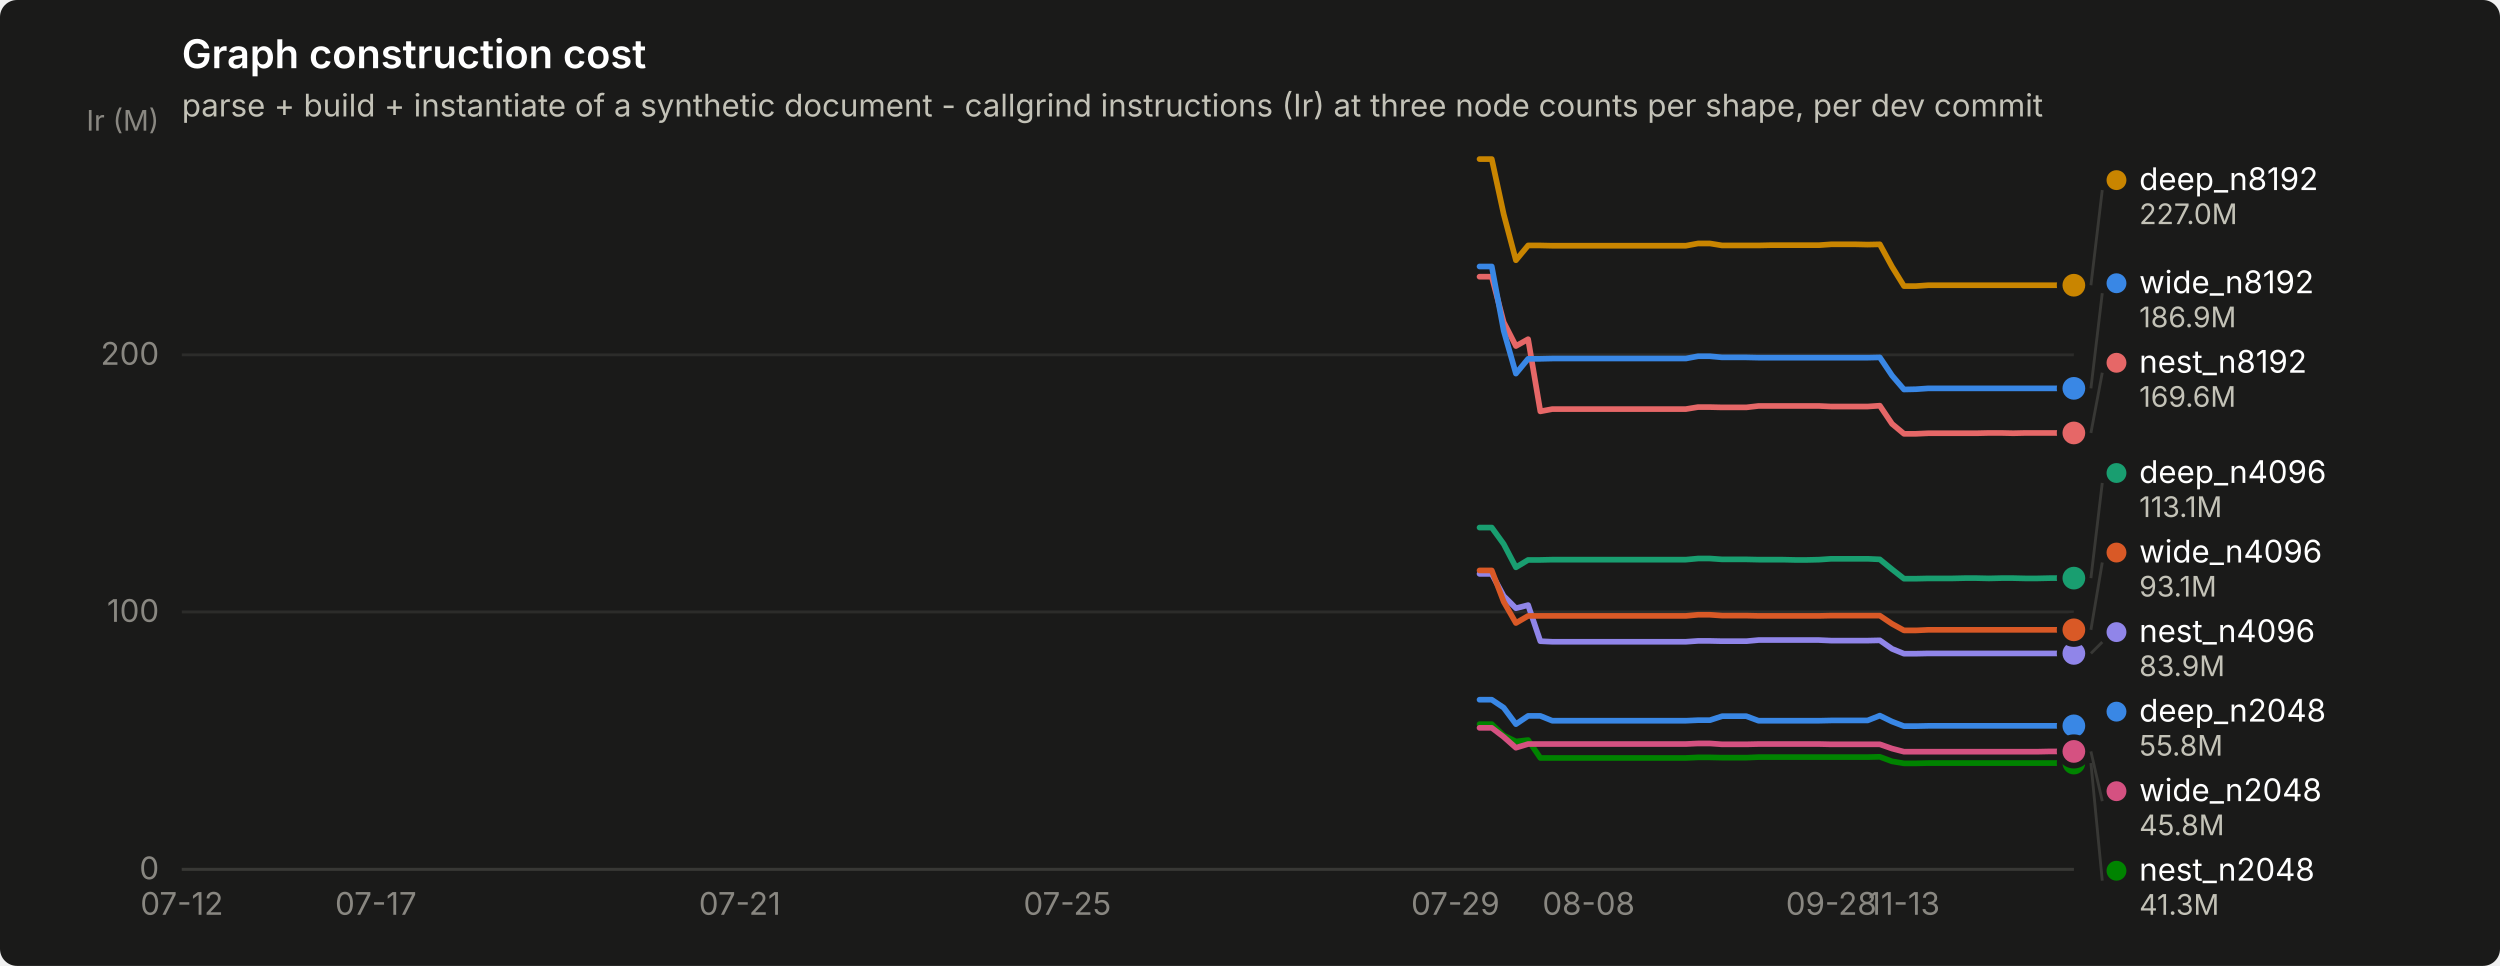
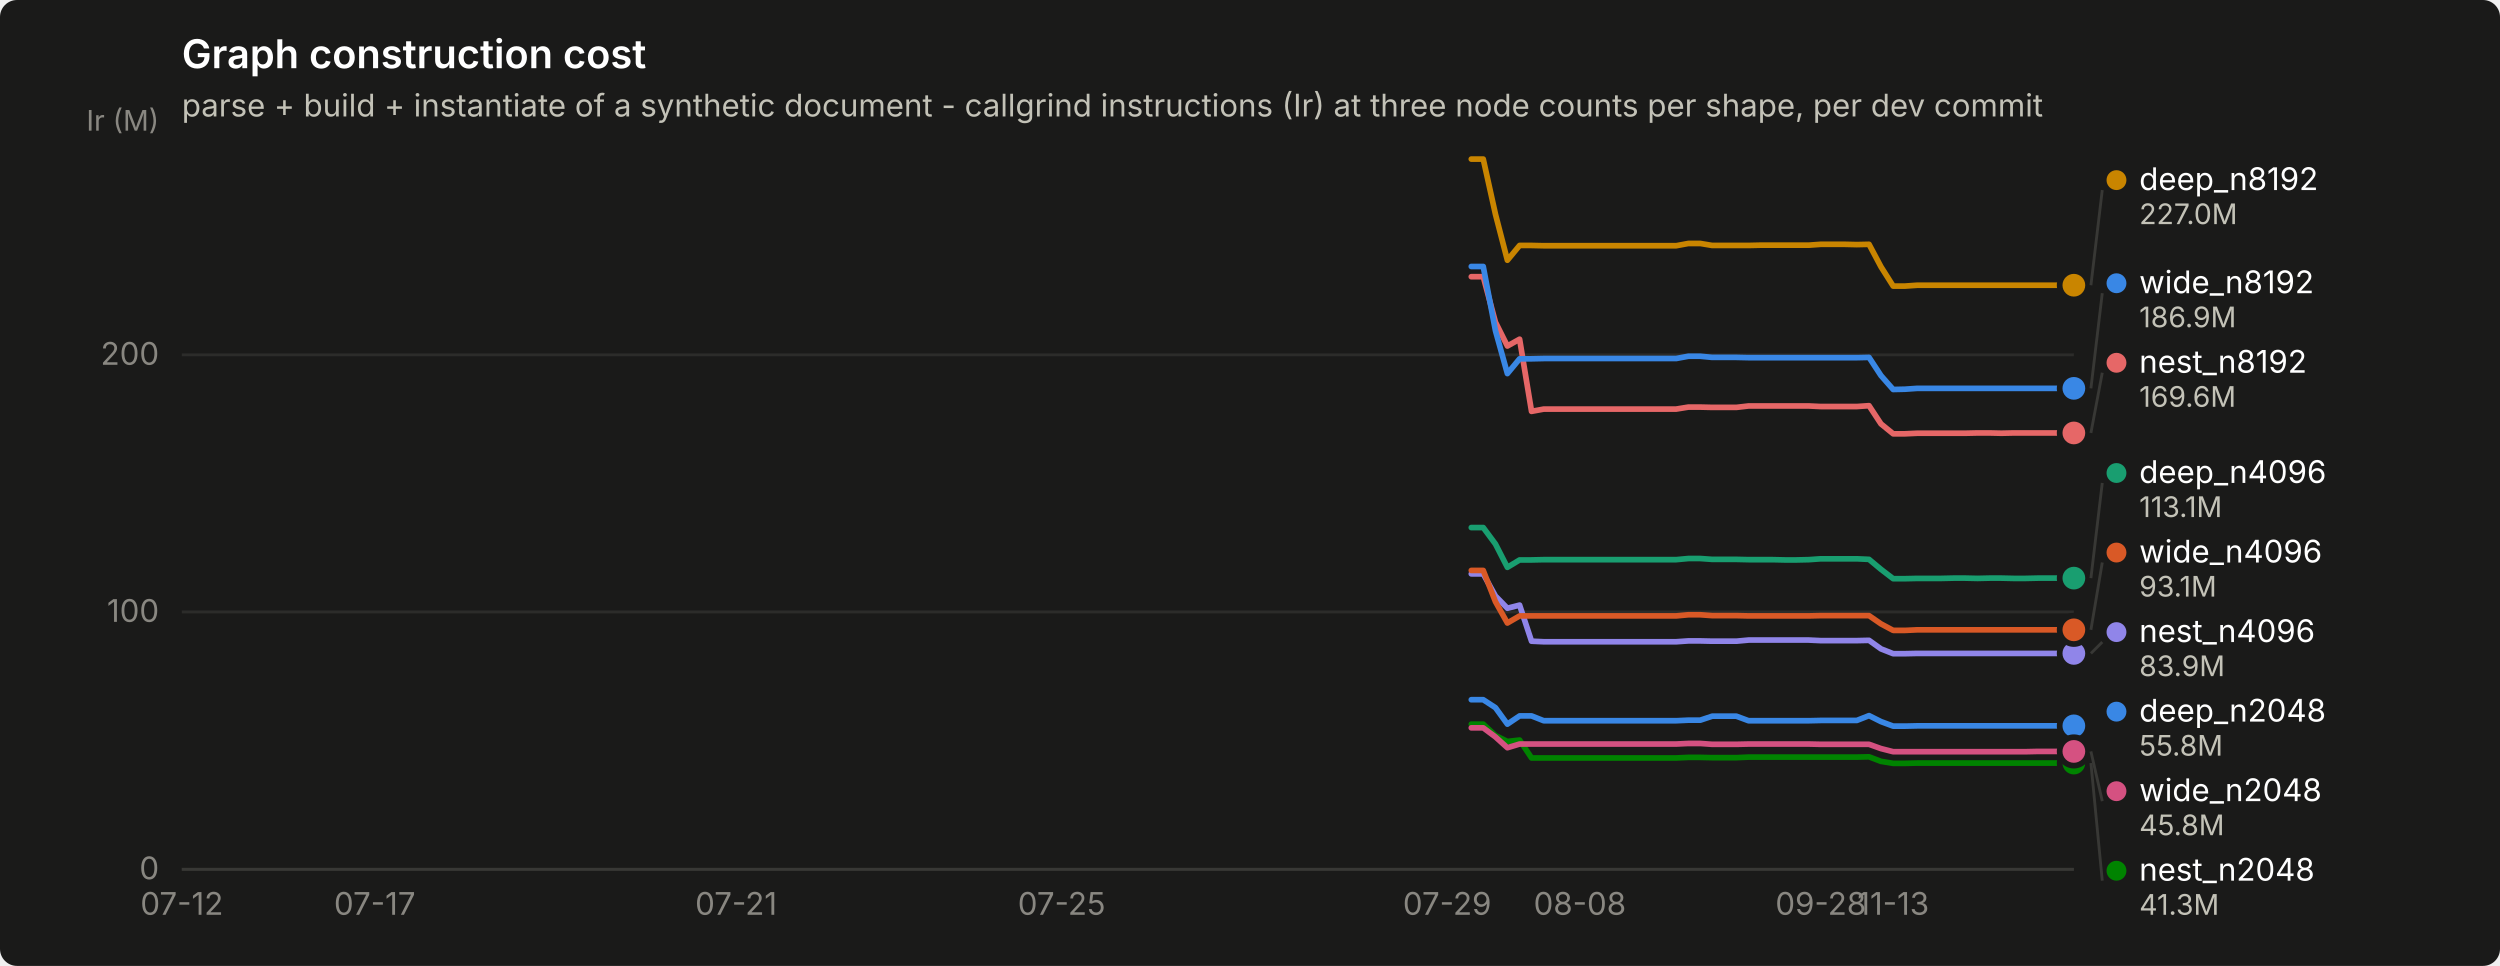
<svg xmlns="http://www.w3.org/2000/svg" width="880" height="340" viewBox="0 0 880 340" role="img" aria-label="Graph construction cost">
  <rect width="880" height="340" rx="6" fill="#1a1a19" />
  <text x="64" y="24" font-family="system-ui, -apple-system, &quot;Segoe UI&quot;, sans-serif" font-size="14" font-weight="600" fill="#ffffff">Graph construction cost</text>
  <text x="64" y="41" font-family="system-ui, -apple-system, &quot;Segoe UI&quot;, sans-serif" font-size="11" fill="#c3c2b7">parse + build + instantiate of a synthetic document - callgrind instructions (Ir) at three node counts per shape, per dev commit</text>
  <line x1="64" y1="306.0" x2="730" y2="306.0" stroke="#2c2c2a" stroke-width="1" />
  <text x="56" y="309.5" text-anchor="end" font-family="system-ui, -apple-system, &quot;Segoe UI&quot;, sans-serif" font-size="11" style="font-variant-numeric: tabular-nums" fill="#898781">0</text>
  <line x1="64" y1="215.4" x2="730" y2="215.4" stroke="#2c2c2a" stroke-width="1" />
  <text x="56" y="218.9" text-anchor="end" font-family="system-ui, -apple-system, &quot;Segoe UI&quot;, sans-serif" font-size="11" style="font-variant-numeric: tabular-nums" fill="#898781">100</text>
  <line x1="64" y1="124.9" x2="730" y2="124.9" stroke="#2c2c2a" stroke-width="1" />
  <text x="56" y="128.4" text-anchor="end" font-family="system-ui, -apple-system, &quot;Segoe UI&quot;, sans-serif" font-size="11" style="font-variant-numeric: tabular-nums" fill="#898781">200</text>
  <text x="56" y="46" text-anchor="end" font-family="system-ui, -apple-system, &quot;Segoe UI&quot;, sans-serif" font-size="10" fill="#898781">Ir (M)</text>
  <line x1="64" y1="306" x2="730" y2="306" stroke="#383835" stroke-width="1" />
  <text x="64.0" y="322" text-anchor="middle" font-family="system-ui, -apple-system, &quot;Segoe UI&quot;, sans-serif" font-size="11" style="font-variant-numeric: tabular-nums" fill="#898781">07-12</text>
-   <text x="132.3" y="322" text-anchor="middle" font-family="system-ui, -apple-system, &quot;Segoe UI&quot;, sans-serif" font-size="11" style="font-variant-numeric: tabular-nums" fill="#898781">07-17</text>
-   <text x="260.4" y="322" text-anchor="middle" font-family="system-ui, -apple-system, &quot;Segoe UI&quot;, sans-serif" font-size="11" style="font-variant-numeric: tabular-nums" fill="#898781">07-21</text>
-   <text x="375.7" y="322" text-anchor="middle" font-family="system-ui, -apple-system, &quot;Segoe UI&quot;, sans-serif" font-size="11" style="font-variant-numeric: tabular-nums" fill="#898781">07-25</text>
-   <text x="512.3" y="322" text-anchor="middle" font-family="system-ui, -apple-system, &quot;Segoe UI&quot;, sans-serif" font-size="11" style="font-variant-numeric: tabular-nums" fill="#898781">07-29</text>
-   <text x="559.2" y="322" text-anchor="middle" font-family="system-ui, -apple-system, &quot;Segoe UI&quot;, sans-serif" font-size="11" style="font-variant-numeric: tabular-nums" fill="#898781">08-08</text>
-   <text x="644.6" y="322" text-anchor="middle" font-family="system-ui, -apple-system, &quot;Segoe UI&quot;, sans-serif" font-size="11" style="font-variant-numeric: tabular-nums" fill="#898781">09-28</text>
-   <text x="670.2" y="322" text-anchor="middle" font-family="system-ui, -apple-system, &quot;Segoe UI&quot;, sans-serif" font-size="11" style="font-variant-numeric: tabular-nums" fill="#898781">11-13</text>
-   <path d="M520.8,246.3 L525.1,246.3 L529.3,249.1 L533.6,254.9 L537.9,252.0 L542.2,252.0 L546.4,253.7 L550.7,253.7 L555.0,253.7 L559.2,253.7 L563.5,253.7 L567.8,253.7 L572.0,253.7 L576.3,253.7 L580.6,253.7 L584.8,253.7 L589.1,253.7 L593.4,253.7 L597.7,253.5 L601.9,253.5 L606.2,252.1 L610.5,252.1 L614.7,252.1 L619.0,253.7 L623.3,253.7 L627.5,253.7 L631.8,253.7 L636.1,253.7 L640.3,253.7 L644.6,253.6 L648.9,253.6 L653.2,253.6 L657.4,253.6 L661.7,251.9 L666.0,254.0 L670.2,255.6 L674.5,255.6 L678.8,255.5 L683.0,255.5 L687.3,255.5 L691.6,255.5 L695.8,255.5 L700.1,255.5 L704.4,255.5 L708.7,255.5 L712.9,255.5 L717.2,255.5 L721.5,255.5 L725.7,255.5 L730.0,255.5" fill="none" stroke="#3987e5" stroke-width="2" stroke-linejoin="round" stroke-linecap="round" />
+   <text x="131.9" y="322" text-anchor="middle" font-family="system-ui, -apple-system, &quot;Segoe UI&quot;, sans-serif" font-size="11" style="font-variant-numeric: tabular-nums" fill="#898781">07-17</text>
+   <text x="259.1" y="322" text-anchor="middle" font-family="system-ui, -apple-system, &quot;Segoe UI&quot;, sans-serif" font-size="11" style="font-variant-numeric: tabular-nums" fill="#898781">07-21</text>
+   <text x="373.7" y="322" text-anchor="middle" font-family="system-ui, -apple-system, &quot;Segoe UI&quot;, sans-serif" font-size="11" style="font-variant-numeric: tabular-nums" fill="#898781">07-25</text>
+   <text x="509.4" y="322" text-anchor="middle" font-family="system-ui, -apple-system, &quot;Segoe UI&quot;, sans-serif" font-size="11" style="font-variant-numeric: tabular-nums" fill="#898781">07-29</text>
+   <text x="556.1" y="322" text-anchor="middle" font-family="system-ui, -apple-system, &quot;Segoe UI&quot;, sans-serif" font-size="11" style="font-variant-numeric: tabular-nums" fill="#898781">08-08</text>
+   <text x="640.9" y="322" text-anchor="middle" font-family="system-ui, -apple-system, &quot;Segoe UI&quot;, sans-serif" font-size="11" style="font-variant-numeric: tabular-nums" fill="#898781">09-28</text>
+   <text x="666.4" y="322" text-anchor="middle" font-family="system-ui, -apple-system, &quot;Segoe UI&quot;, sans-serif" font-size="11" style="font-variant-numeric: tabular-nums" fill="#898781">11-13</text>
+   <path d="M517.9,246.3 L522.1,246.3 L526.4,249.1 L530.6,254.9 L534.9,252.0 L539.1,252.0 L543.4,253.7 L547.6,253.7 L551.8,253.7 L556.1,253.7 L560.3,253.7 L564.6,253.7 L568.8,253.7 L573.0,253.7 L577.3,253.7 L581.5,253.7 L585.8,253.7 L590.0,253.7 L594.3,253.5 L598.5,253.5 L602.7,252.1 L607.0,252.1 L611.2,252.1 L615.5,253.7 L619.7,253.7 L623.9,253.7 L628.2,253.7 L632.4,253.7 L636.7,253.7 L640.9,253.6 L645.2,253.6 L649.4,253.6 L653.6,253.6 L657.9,251.9 L662.1,254.0 L666.4,255.6 L670.6,255.6 L674.9,255.5 L679.1,255.5 L683.3,255.5 L687.6,255.5 L691.8,255.5 L696.1,255.5 L700.3,255.5 L704.5,255.5 L708.8,255.5 L713.0,255.5 L717.3,255.5 L721.5,255.5 L725.8,255.5 L730.0,255.5" fill="none" stroke="#3987e5" stroke-width="2" stroke-linejoin="round" stroke-linecap="round" />
  <circle cx="730.0" cy="255.5" r="6" fill="#1a1a19" />
  <circle cx="730.0" cy="255.5" r="4" fill="#3987e5" />
-   <path d="M520.8,185.7 L525.1,185.7 L529.3,191.5 L533.6,199.7 L537.9,197.1 L542.2,197.1 L546.4,197.0 L550.7,197.0 L555.0,197.0 L559.2,197.0 L563.5,197.0 L567.8,197.0 L572.0,197.0 L576.3,197.0 L580.6,197.0 L584.8,197.0 L589.1,197.0 L593.4,197.0 L597.7,196.6 L601.9,196.6 L606.2,196.9 L610.5,196.9 L614.7,196.9 L619.0,197.0 L623.3,197.0 L627.5,197.0 L631.8,197.1 L636.1,197.1 L640.3,197.0 L644.6,196.7 L648.9,196.7 L653.2,196.7 L657.4,196.7 L661.7,196.9 L666.0,200.4 L670.2,203.7 L674.5,203.7 L678.8,203.6 L683.0,203.6 L687.3,203.6 L691.6,203.5 L695.8,203.5 L700.1,203.6 L704.4,203.5 L708.7,203.5 L712.9,203.6 L717.2,203.6 L721.5,203.5 L725.7,203.5 L730.0,203.5" fill="none" stroke="#199e70" stroke-width="2" stroke-linejoin="round" stroke-linecap="round" />
+   <path d="M517.9,185.7 L522.1,185.7 L526.4,191.5 L530.6,199.7 L534.9,197.1 L539.1,197.1 L543.4,197.0 L547.6,197.0 L551.8,197.0 L556.1,197.0 L560.3,197.0 L564.6,197.0 L568.8,197.0 L573.0,197.0 L577.3,197.0 L581.5,197.0 L585.8,197.0 L590.0,197.0 L594.3,196.6 L598.5,196.6 L602.7,196.9 L607.0,196.9 L611.2,196.9 L615.5,197.0 L619.7,197.0 L623.9,197.0 L628.2,197.1 L632.4,197.1 L636.7,197.0 L640.9,196.7 L645.2,196.7 L649.4,196.7 L653.6,196.7 L657.9,196.9 L662.1,200.4 L666.4,203.7 L670.6,203.7 L674.9,203.6 L679.1,203.6 L683.3,203.6 L687.6,203.5 L691.8,203.5 L696.1,203.6 L700.3,203.5 L704.5,203.5 L708.8,203.6 L713.0,203.6 L717.3,203.5 L721.5,203.5 L725.8,203.5 L730.0,203.5" fill="none" stroke="#199e70" stroke-width="2" stroke-linejoin="round" stroke-linecap="round" />
  <circle cx="730.0" cy="203.5" r="6" fill="#1a1a19" />
  <circle cx="730.0" cy="203.5" r="4" fill="#199e70" />
-   <path d="M520.8,56.0 L525.1,56.0 L529.3,75.4 L533.6,91.6 L537.9,86.4 L542.2,86.4 L546.4,86.5 L550.7,86.5 L555.0,86.5 L559.2,86.5 L563.5,86.5 L567.8,86.5 L572.0,86.5 L576.3,86.5 L580.6,86.5 L584.8,86.5 L589.1,86.5 L593.4,86.5 L597.7,85.7 L601.9,85.7 L606.2,86.4 L610.5,86.4 L614.7,86.4 L619.0,86.4 L623.3,86.3 L627.5,86.3 L631.8,86.3 L636.1,86.3 L640.3,86.3 L644.6,86.0 L648.9,86.0 L653.2,86.0 L657.4,86.1 L661.7,86.0 L666.0,93.9 L670.2,100.7 L674.5,100.7 L678.8,100.4 L683.0,100.4 L687.3,100.4 L691.6,100.4 L695.8,100.4 L700.1,100.4 L704.4,100.4 L708.7,100.4 L712.9,100.4 L717.2,100.4 L721.5,100.4 L725.7,100.4 L730.0,100.4" fill="none" stroke="#c98500" stroke-width="2" stroke-linejoin="round" stroke-linecap="round" />
+   <path d="M517.9,56.0 L522.1,56.0 L526.4,75.4 L530.6,91.6 L534.9,86.4 L539.1,86.4 L543.4,86.5 L547.6,86.5 L551.8,86.5 L556.1,86.5 L560.3,86.5 L564.6,86.5 L568.8,86.5 L573.0,86.5 L577.3,86.5 L581.5,86.5 L585.8,86.5 L590.0,86.5 L594.3,85.7 L598.5,85.7 L602.7,86.4 L607.0,86.4 L611.2,86.4 L615.5,86.4 L619.7,86.3 L623.9,86.3 L628.2,86.3 L632.4,86.3 L636.7,86.3 L640.9,86.0 L645.2,86.0 L649.4,86.0 L653.6,86.1 L657.9,86.0 L662.1,93.9 L666.4,100.7 L670.6,100.7 L674.9,100.4 L679.1,100.4 L683.3,100.4 L687.6,100.4 L691.8,100.4 L696.1,100.4 L700.3,100.4 L704.5,100.4 L708.8,100.4 L713.0,100.4 L717.3,100.4 L721.5,100.4 L725.8,100.4 L730.0,100.4" fill="none" stroke="#c98500" stroke-width="2" stroke-linejoin="round" stroke-linecap="round" />
  <circle cx="730.0" cy="100.4" r="6" fill="#1a1a19" />
  <circle cx="730.0" cy="100.4" r="4" fill="#c98500" />
-   <path d="M520.8,254.9 L525.1,254.9 L529.3,258.9 L533.6,261.0 L537.9,260.5 L542.2,266.8 L546.4,266.8 L550.7,266.8 L555.0,266.8 L559.2,266.8 L563.5,266.8 L567.8,266.8 L572.0,266.8 L576.3,266.8 L580.6,266.8 L584.8,266.8 L589.1,266.8 L593.4,266.8 L597.7,266.6 L601.9,266.6 L606.2,266.7 L610.5,266.7 L614.7,266.7 L619.0,266.5 L623.3,266.5 L627.5,266.5 L631.8,266.5 L636.1,266.5 L640.3,266.5 L644.6,266.5 L648.9,266.5 L653.2,266.5 L657.4,266.5 L661.7,266.4 L666.0,268.0 L670.2,268.7 L674.5,268.7 L678.8,268.6 L683.0,268.6 L687.3,268.6 L691.6,268.6 L695.8,268.6 L700.1,268.6 L704.4,268.6 L708.7,268.6 L712.9,268.6 L717.2,268.6 L721.5,268.6 L725.7,268.6 L730.0,268.6" fill="none" stroke="#008300" stroke-width="2" stroke-linejoin="round" stroke-linecap="round" />
+   <path d="M517.9,254.9 L522.1,254.9 L526.4,258.9 L530.6,261.0 L534.9,260.5 L539.1,266.8 L543.4,266.8 L547.6,266.8 L551.8,266.8 L556.1,266.8 L560.3,266.8 L564.6,266.8 L568.8,266.8 L573.0,266.8 L577.3,266.8 L581.5,266.8 L585.8,266.8 L590.0,266.8 L594.3,266.6 L598.5,266.6 L602.7,266.7 L607.0,266.7 L611.2,266.7 L615.5,266.5 L619.7,266.5 L623.9,266.5 L628.2,266.5 L632.4,266.5 L636.7,266.5 L640.9,266.5 L645.2,266.5 L649.4,266.5 L653.6,266.5 L657.9,266.4 L662.1,268.0 L666.4,268.7 L670.6,268.7 L674.9,268.6 L679.1,268.6 L683.3,268.6 L687.6,268.6 L691.8,268.6 L696.1,268.6 L700.3,268.6 L704.5,268.6 L708.8,268.6 L713.0,268.6 L717.3,268.6 L721.5,268.6 L725.8,268.6 L730.0,268.6" fill="none" stroke="#008300" stroke-width="2" stroke-linejoin="round" stroke-linecap="round" />
  <circle cx="730.0" cy="268.6" r="6" fill="#1a1a19" />
  <circle cx="730.0" cy="268.6" r="4" fill="#008300" />
-   <path d="M520.8,202.0 L525.1,202.0 L529.3,209.8 L533.6,214.1 L537.9,213.0 L542.2,225.7 L546.4,225.9 L550.7,225.9 L555.0,225.9 L559.2,225.9 L563.5,225.9 L567.8,225.9 L572.0,225.9 L576.3,225.9 L580.6,225.9 L584.8,225.9 L589.1,225.9 L593.4,225.9 L597.7,225.6 L601.9,225.6 L606.2,225.7 L610.5,225.7 L614.7,225.7 L619.0,225.3 L623.3,225.3 L627.5,225.3 L631.8,225.3 L636.1,225.3 L640.3,225.3 L644.6,225.5 L648.9,225.5 L653.2,225.5 L657.4,225.5 L661.7,225.4 L666.0,228.4 L670.2,230.1 L674.5,230.1 L678.8,230.0 L683.0,230.0 L687.3,230.0 L691.6,230.0 L695.8,230.0 L700.1,230.0 L704.4,230.0 L708.7,230.0 L712.9,230.0 L717.2,230.0 L721.5,230.0 L725.7,230.0 L730.0,230.0" fill="none" stroke="#9085e9" stroke-width="2" stroke-linejoin="round" stroke-linecap="round" />
+   <path d="M517.9,202.0 L522.1,202.0 L526.4,209.8 L530.6,214.1 L534.9,213.0 L539.1,225.7 L543.4,225.9 L547.6,225.9 L551.8,225.9 L556.1,225.9 L560.3,225.9 L564.6,225.9 L568.8,225.9 L573.0,225.9 L577.3,225.9 L581.5,225.9 L585.8,225.9 L590.0,225.9 L594.3,225.6 L598.5,225.6 L602.7,225.7 L607.0,225.7 L611.2,225.7 L615.5,225.3 L619.7,225.3 L623.9,225.3 L628.2,225.3 L632.4,225.3 L636.7,225.3 L640.9,225.5 L645.2,225.5 L649.4,225.5 L653.6,225.5 L657.9,225.4 L662.1,228.4 L666.4,230.1 L670.6,230.1 L674.9,230.0 L679.1,230.0 L683.3,230.0 L687.6,230.0 L691.8,230.0 L696.1,230.0 L700.3,230.0 L704.5,230.0 L708.8,230.0 L713.0,230.0 L717.3,230.0 L721.5,230.0 L725.8,230.0 L730.0,230.0" fill="none" stroke="#9085e9" stroke-width="2" stroke-linejoin="round" stroke-linecap="round" />
  <circle cx="730.0" cy="230.0" r="6" fill="#1a1a19" />
  <circle cx="730.0" cy="230.0" r="4" fill="#9085e9" />
-   <path d="M520.8,97.4 L525.1,97.4 L529.3,113.4 L533.6,121.8 L537.9,119.4 L542.2,144.8 L546.4,144.0 L550.7,144.0 L555.0,144.0 L559.2,144.0 L563.5,144.0 L567.8,144.0 L572.0,144.0 L576.3,144.0 L580.6,144.0 L584.8,144.0 L589.1,144.0 L593.4,144.0 L597.7,143.3 L601.9,143.3 L606.2,143.4 L610.5,143.4 L614.7,143.4 L619.0,142.9 L623.3,142.9 L627.5,142.9 L631.8,142.9 L636.1,142.9 L640.3,142.9 L644.6,143.1 L648.9,143.1 L653.2,143.1 L657.4,143.1 L661.7,142.8 L666.0,149.2 L670.2,152.7 L674.5,152.7 L678.8,152.5 L683.0,152.5 L687.3,152.5 L691.6,152.5 L695.8,152.5 L700.1,152.4 L704.4,152.4 L708.7,152.5 L712.9,152.4 L717.2,152.4 L721.5,152.4 L725.7,152.4 L730.0,152.4" fill="none" stroke="#e66767" stroke-width="2" stroke-linejoin="round" stroke-linecap="round" />
+   <path d="M517.9,97.4 L522.1,97.4 L526.4,113.4 L530.6,121.8 L534.9,119.4 L539.1,144.8 L543.4,144.0 L547.6,144.0 L551.8,144.0 L556.1,144.0 L560.3,144.0 L564.6,144.0 L568.8,144.0 L573.0,144.0 L577.3,144.0 L581.5,144.0 L585.8,144.0 L590.0,144.0 L594.3,143.3 L598.5,143.3 L602.7,143.4 L607.0,143.4 L611.2,143.4 L615.5,142.9 L619.7,142.9 L623.9,142.9 L628.2,142.9 L632.4,142.9 L636.7,142.9 L640.9,143.1 L645.2,143.1 L649.4,143.1 L653.6,143.1 L657.9,142.8 L662.1,149.2 L666.4,152.7 L670.6,152.7 L674.9,152.5 L679.1,152.5 L683.3,152.5 L687.6,152.5 L691.8,152.5 L696.1,152.4 L700.3,152.4 L704.5,152.5 L708.8,152.4 L713.0,152.4 L717.3,152.4 L721.5,152.4 L725.8,152.4 L730.0,152.4" fill="none" stroke="#e66767" stroke-width="2" stroke-linejoin="round" stroke-linecap="round" />
  <circle cx="730.0" cy="152.4" r="6" fill="#1a1a19" />
  <circle cx="730.0" cy="152.4" r="4" fill="#e66767" />
-   <path d="M520.8,256.2 L525.1,256.2 L529.3,259.4 L533.6,263.2 L537.9,261.9 L542.2,261.9 L546.4,261.9 L550.7,261.9 L555.0,261.9 L559.2,261.9 L563.5,261.9 L567.8,261.9 L572.0,261.9 L576.3,261.9 L580.6,261.9 L584.8,261.9 L589.1,261.9 L593.4,261.9 L597.7,261.7 L601.9,261.7 L606.2,262.0 L610.5,262.0 L614.7,262.0 L619.0,261.9 L623.3,261.9 L627.5,261.9 L631.8,261.9 L636.1,261.9 L640.3,261.9 L644.6,262.0 L648.9,262.0 L653.2,262.0 L657.4,262.0 L661.7,262.0 L666.0,263.5 L670.2,264.6 L674.5,264.6 L678.8,264.6 L683.0,264.6 L687.3,264.6 L691.6,264.6 L695.8,264.6 L700.1,264.6 L704.4,264.6 L708.7,264.6 L712.9,264.6 L717.2,264.6 L721.5,264.5 L725.7,264.5 L730.0,264.5" fill="none" stroke="#d55181" stroke-width="2" stroke-linejoin="round" stroke-linecap="round" />
+   <path d="M517.9,256.2 L522.1,256.2 L526.4,259.4 L530.6,263.2 L534.9,261.9 L539.1,261.9 L543.4,261.9 L547.6,261.9 L551.8,261.9 L556.1,261.9 L560.3,261.9 L564.6,261.9 L568.8,261.9 L573.0,261.9 L577.3,261.9 L581.5,261.9 L585.8,261.9 L590.0,261.9 L594.3,261.7 L598.5,261.7 L602.7,262.0 L607.0,262.0 L611.2,262.0 L615.5,261.9 L619.7,261.9 L623.9,261.9 L628.2,261.9 L632.4,261.9 L636.7,261.9 L640.9,262.0 L645.2,262.0 L649.4,262.0 L653.6,262.0 L657.9,262.0 L662.1,263.5 L666.4,264.6 L670.6,264.6 L674.9,264.6 L679.1,264.6 L683.3,264.6 L687.6,264.6 L691.8,264.6 L696.1,264.6 L700.3,264.6 L704.5,264.6 L708.8,264.6 L713.0,264.6 L717.3,264.5 L721.5,264.5 L725.8,264.5 L730.0,264.5" fill="none" stroke="#d55181" stroke-width="2" stroke-linejoin="round" stroke-linecap="round" />
  <circle cx="730.0" cy="264.5" r="6" fill="#1a1a19" />
  <circle cx="730.0" cy="264.5" r="4" fill="#d55181" />
-   <path d="M520.8,200.8 L525.1,200.8 L529.3,211.8 L533.6,219.3 L537.9,216.8 L542.2,216.8 L546.4,216.8 L550.7,216.8 L555.0,216.8 L559.2,216.8 L563.5,216.8 L567.8,216.8 L572.0,216.8 L576.3,216.8 L580.6,216.8 L584.8,216.8 L589.1,216.8 L593.4,216.8 L597.7,216.4 L601.9,216.4 L606.2,216.7 L610.5,216.7 L614.7,216.7 L619.0,216.8 L623.3,216.8 L627.5,216.8 L631.8,216.8 L636.1,216.8 L640.3,216.8 L644.6,216.7 L648.9,216.7 L653.2,216.7 L657.4,216.7 L661.7,216.7 L666.0,219.6 L670.2,221.9 L674.5,221.9 L678.8,221.7 L683.0,221.7 L687.3,221.7 L691.6,221.7 L695.8,221.7 L700.1,221.7 L704.4,221.7 L708.7,221.7 L712.9,221.7 L717.2,221.7 L721.5,221.7 L725.7,221.7 L730.0,221.7" fill="none" stroke="#d95926" stroke-width="2" stroke-linejoin="round" stroke-linecap="round" />
+   <path d="M517.9,200.8 L522.1,200.8 L526.4,211.8 L530.6,219.3 L534.9,216.8 L539.1,216.8 L543.4,216.8 L547.6,216.8 L551.8,216.8 L556.1,216.8 L560.3,216.8 L564.6,216.8 L568.8,216.8 L573.0,216.8 L577.3,216.8 L581.5,216.8 L585.8,216.8 L590.0,216.8 L594.3,216.4 L598.5,216.4 L602.7,216.7 L607.0,216.7 L611.2,216.7 L615.5,216.8 L619.7,216.8 L623.9,216.8 L628.2,216.8 L632.4,216.8 L636.7,216.8 L640.9,216.7 L645.2,216.7 L649.4,216.7 L653.6,216.7 L657.9,216.7 L662.1,219.6 L666.4,221.9 L670.6,221.9 L674.9,221.7 L679.1,221.7 L683.3,221.7 L687.6,221.7 L691.8,221.7 L696.1,221.7 L700.3,221.7 L704.5,221.7 L708.8,221.7 L713.0,221.7 L717.3,221.7 L721.5,221.7 L725.8,221.7 L730.0,221.7" fill="none" stroke="#d95926" stroke-width="2" stroke-linejoin="round" stroke-linecap="round" />
  <circle cx="730.0" cy="221.7" r="6" fill="#1a1a19" />
  <circle cx="730.0" cy="221.7" r="4" fill="#d95926" />
-   <path d="M520.8,93.8 L525.1,93.8 L529.3,116.4 L533.6,131.5 L537.9,126.3 L542.2,126.3 L546.4,126.2 L550.7,126.2 L555.0,126.2 L559.2,126.2 L563.5,126.2 L567.8,126.2 L572.0,126.2 L576.3,126.2 L580.6,126.2 L584.8,126.2 L589.1,126.2 L593.4,126.2 L597.7,125.4 L601.9,125.4 L606.2,125.8 L610.5,125.8 L614.7,125.8 L619.0,125.9 L623.3,125.9 L627.5,125.9 L631.8,125.9 L636.1,125.9 L640.3,125.9 L644.6,125.9 L648.9,125.9 L653.2,125.9 L657.4,125.9 L661.7,125.8 L666.0,132.2 L670.2,137.1 L674.5,137.0 L678.8,136.7 L683.0,136.7 L687.3,136.7 L691.6,136.7 L695.8,136.7 L700.1,136.7 L704.4,136.7 L708.7,136.7 L712.9,136.7 L717.2,136.7 L721.5,136.7 L725.7,136.7 L730.0,136.7" fill="none" stroke="#3987e5" stroke-width="2" stroke-linejoin="round" stroke-linecap="round" />
+   <path d="M517.9,93.8 L522.1,93.8 L526.4,116.4 L530.6,131.5 L534.9,126.3 L539.1,126.3 L543.4,126.2 L547.6,126.2 L551.8,126.2 L556.1,126.2 L560.3,126.2 L564.6,126.2 L568.8,126.2 L573.0,126.2 L577.3,126.2 L581.5,126.2 L585.8,126.2 L590.0,126.2 L594.3,125.4 L598.5,125.4 L602.7,125.8 L607.0,125.8 L611.2,125.8 L615.5,125.9 L619.7,125.9 L623.9,125.9 L628.2,125.9 L632.4,125.9 L636.7,125.9 L640.9,125.9 L645.2,125.9 L649.4,125.9 L653.6,125.9 L657.9,125.8 L662.1,132.2 L666.4,137.1 L670.6,137.0 L674.9,136.7 L679.1,136.7 L683.3,136.7 L687.6,136.7 L691.8,136.7 L696.1,136.7 L700.3,136.7 L704.5,136.7 L708.8,136.7 L713.0,136.7 L717.3,136.7 L721.5,136.7 L725.8,136.7 L730.0,136.7" fill="none" stroke="#3987e5" stroke-width="2" stroke-linejoin="round" stroke-linecap="round" />
  <circle cx="730.0" cy="136.7" r="6" fill="#1a1a19" />
  <circle cx="730.0" cy="136.7" r="4" fill="#3987e5" />
  <line x1="736.0" y1="100.4" x2="740.0" y2="66.9" stroke="#383835" stroke-width="1" />
  <circle cx="745.0" cy="63.4" r="3.5" fill="#c98500" />
  <text x="753.0" y="66.9" font-family="system-ui, -apple-system, &quot;Segoe UI&quot;, sans-serif" font-size="11" fill="#ffffff">deep_n8192</text>
  <text x="753.0" y="78.9" font-family="system-ui, -apple-system, &quot;Segoe UI&quot;, sans-serif" font-size="10" style="font-variant-numeric: tabular-nums" fill="#c3c2b7">227.0M</text>
  <line x1="736.0" y1="136.7" x2="740.0" y2="103.2" stroke="#383835" stroke-width="1" />
  <circle cx="745.0" cy="99.7" r="3.5" fill="#3987e5" />
  <text x="753.0" y="103.2" font-family="system-ui, -apple-system, &quot;Segoe UI&quot;, sans-serif" font-size="11" fill="#ffffff">wide_n8192</text>
  <text x="753.0" y="115.2" font-family="system-ui, -apple-system, &quot;Segoe UI&quot;, sans-serif" font-size="10" style="font-variant-numeric: tabular-nums" fill="#c3c2b7">186.9M</text>
  <line x1="736.0" y1="152.4" x2="740.0" y2="131.2" stroke="#383835" stroke-width="1" />
  <circle cx="745.0" cy="127.7" r="3.5" fill="#e66767" />
  <text x="753.0" y="131.2" font-family="system-ui, -apple-system, &quot;Segoe UI&quot;, sans-serif" font-size="11" fill="#ffffff">nest_n8192</text>
  <text x="753.0" y="143.2" font-family="system-ui, -apple-system, &quot;Segoe UI&quot;, sans-serif" font-size="10" style="font-variant-numeric: tabular-nums" fill="#c3c2b7">169.6M</text>
  <line x1="736.0" y1="203.5" x2="740.0" y2="170.0" stroke="#383835" stroke-width="1" />
  <circle cx="745.0" cy="166.5" r="3.5" fill="#199e70" />
  <text x="753.0" y="170.0" font-family="system-ui, -apple-system, &quot;Segoe UI&quot;, sans-serif" font-size="11" fill="#ffffff">deep_n4096</text>
  <text x="753.0" y="182.0" font-family="system-ui, -apple-system, &quot;Segoe UI&quot;, sans-serif" font-size="10" style="font-variant-numeric: tabular-nums" fill="#c3c2b7">113.1M</text>
  <line x1="736.0" y1="221.7" x2="740.0" y2="198.0" stroke="#383835" stroke-width="1" />
  <circle cx="745.0" cy="194.5" r="3.5" fill="#d95926" />
  <text x="753.0" y="198.0" font-family="system-ui, -apple-system, &quot;Segoe UI&quot;, sans-serif" font-size="11" fill="#ffffff">wide_n4096</text>
  <text x="753.0" y="210.0" font-family="system-ui, -apple-system, &quot;Segoe UI&quot;, sans-serif" font-size="10" style="font-variant-numeric: tabular-nums" fill="#c3c2b7">93.1M</text>
  <line x1="736.0" y1="230.0" x2="740.0" y2="226.0" stroke="#383835" stroke-width="1" />
  <circle cx="745.0" cy="222.5" r="3.5" fill="#9085e9" />
  <text x="753.0" y="226.0" font-family="system-ui, -apple-system, &quot;Segoe UI&quot;, sans-serif" font-size="11" fill="#ffffff">nest_n4096</text>
  <text x="753.0" y="238.0" font-family="system-ui, -apple-system, &quot;Segoe UI&quot;, sans-serif" font-size="10" style="font-variant-numeric: tabular-nums" fill="#c3c2b7">83.9M</text>
  <circle cx="745.0" cy="250.5" r="3.5" fill="#3987e5" />
  <text x="753.0" y="254.0" font-family="system-ui, -apple-system, &quot;Segoe UI&quot;, sans-serif" font-size="11" fill="#ffffff">deep_n2048</text>
  <text x="753.0" y="266.0" font-family="system-ui, -apple-system, &quot;Segoe UI&quot;, sans-serif" font-size="10" style="font-variant-numeric: tabular-nums" fill="#c3c2b7">55.8M</text>
  <line x1="736.0" y1="264.5" x2="740.0" y2="282.0" stroke="#383835" stroke-width="1" />
  <circle cx="745.0" cy="278.5" r="3.5" fill="#d55181" />
  <text x="753.0" y="282.0" font-family="system-ui, -apple-system, &quot;Segoe UI&quot;, sans-serif" font-size="11" fill="#ffffff">wide_n2048</text>
  <text x="753.0" y="294.0" font-family="system-ui, -apple-system, &quot;Segoe UI&quot;, sans-serif" font-size="10" style="font-variant-numeric: tabular-nums" fill="#c3c2b7">45.8M</text>
  <line x1="736.0" y1="268.6" x2="740.0" y2="310.0" stroke="#383835" stroke-width="1" />
  <circle cx="745.0" cy="306.5" r="3.5" fill="#008300" />
  <text x="753.0" y="310.0" font-family="system-ui, -apple-system, &quot;Segoe UI&quot;, sans-serif" font-size="11" fill="#ffffff">nest_n2048</text>
  <text x="753.0" y="322.0" font-family="system-ui, -apple-system, &quot;Segoe UI&quot;, sans-serif" font-size="10" style="font-variant-numeric: tabular-nums" fill="#c3c2b7">41.3M</text>
</svg>
